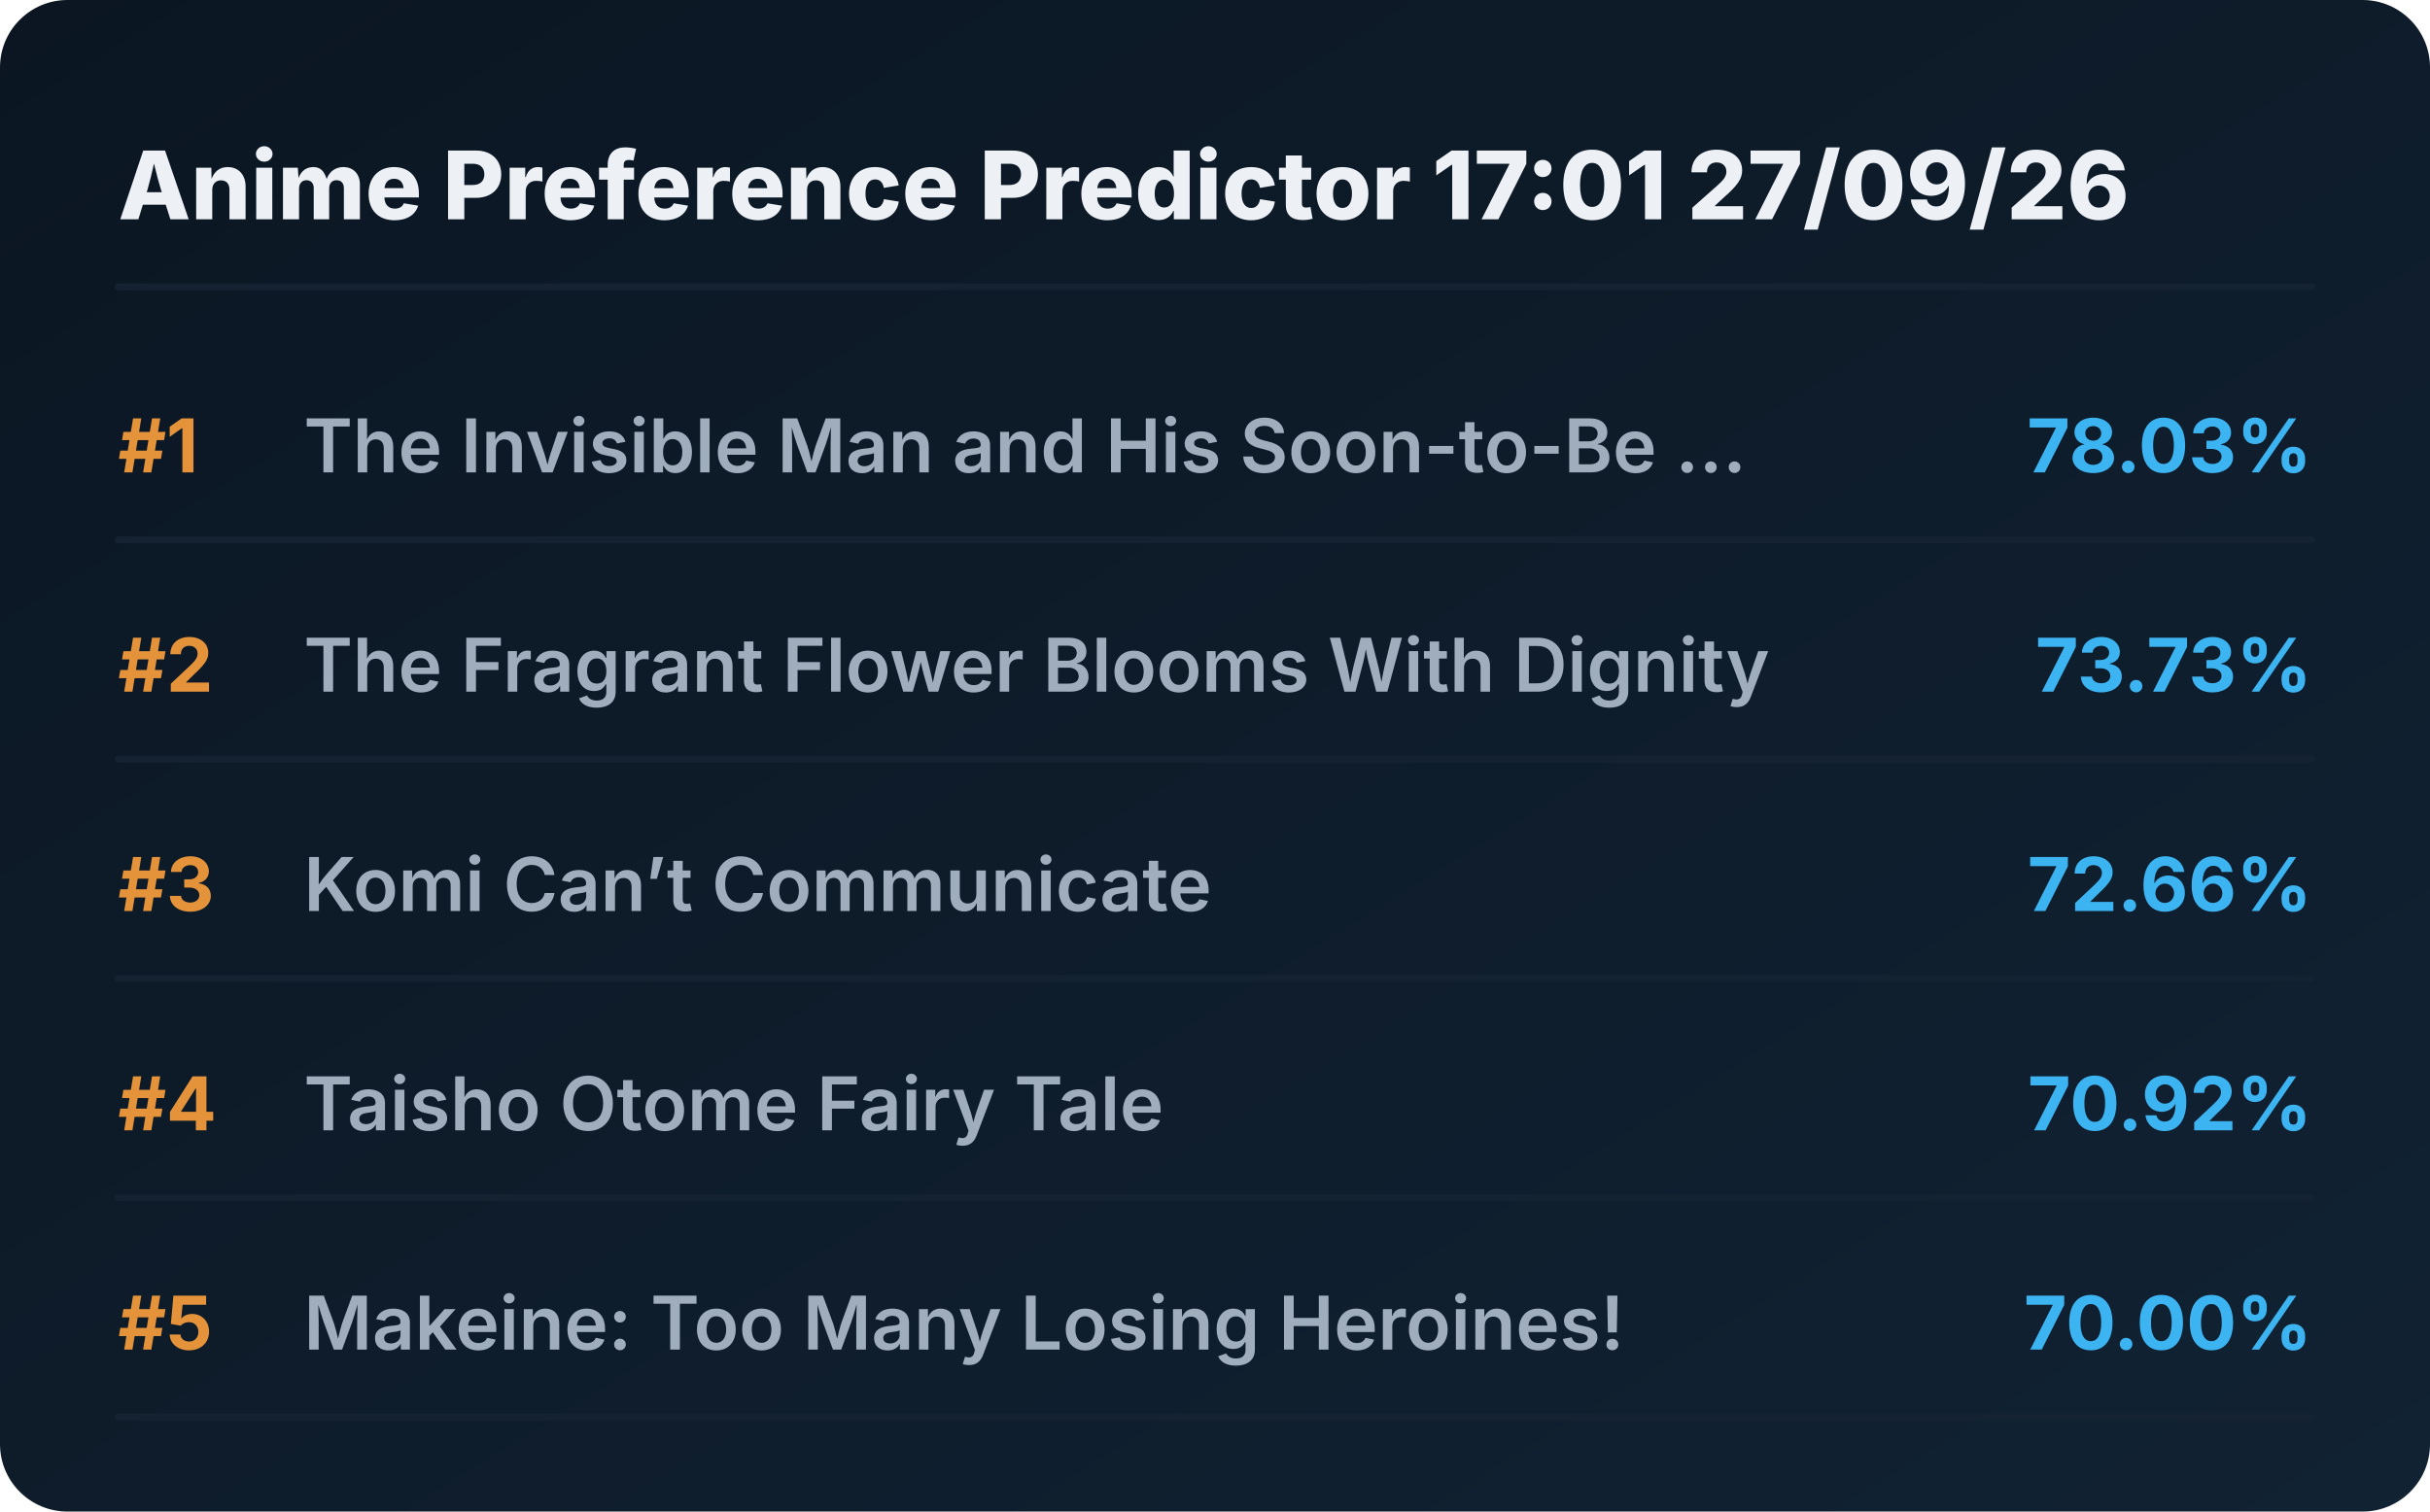
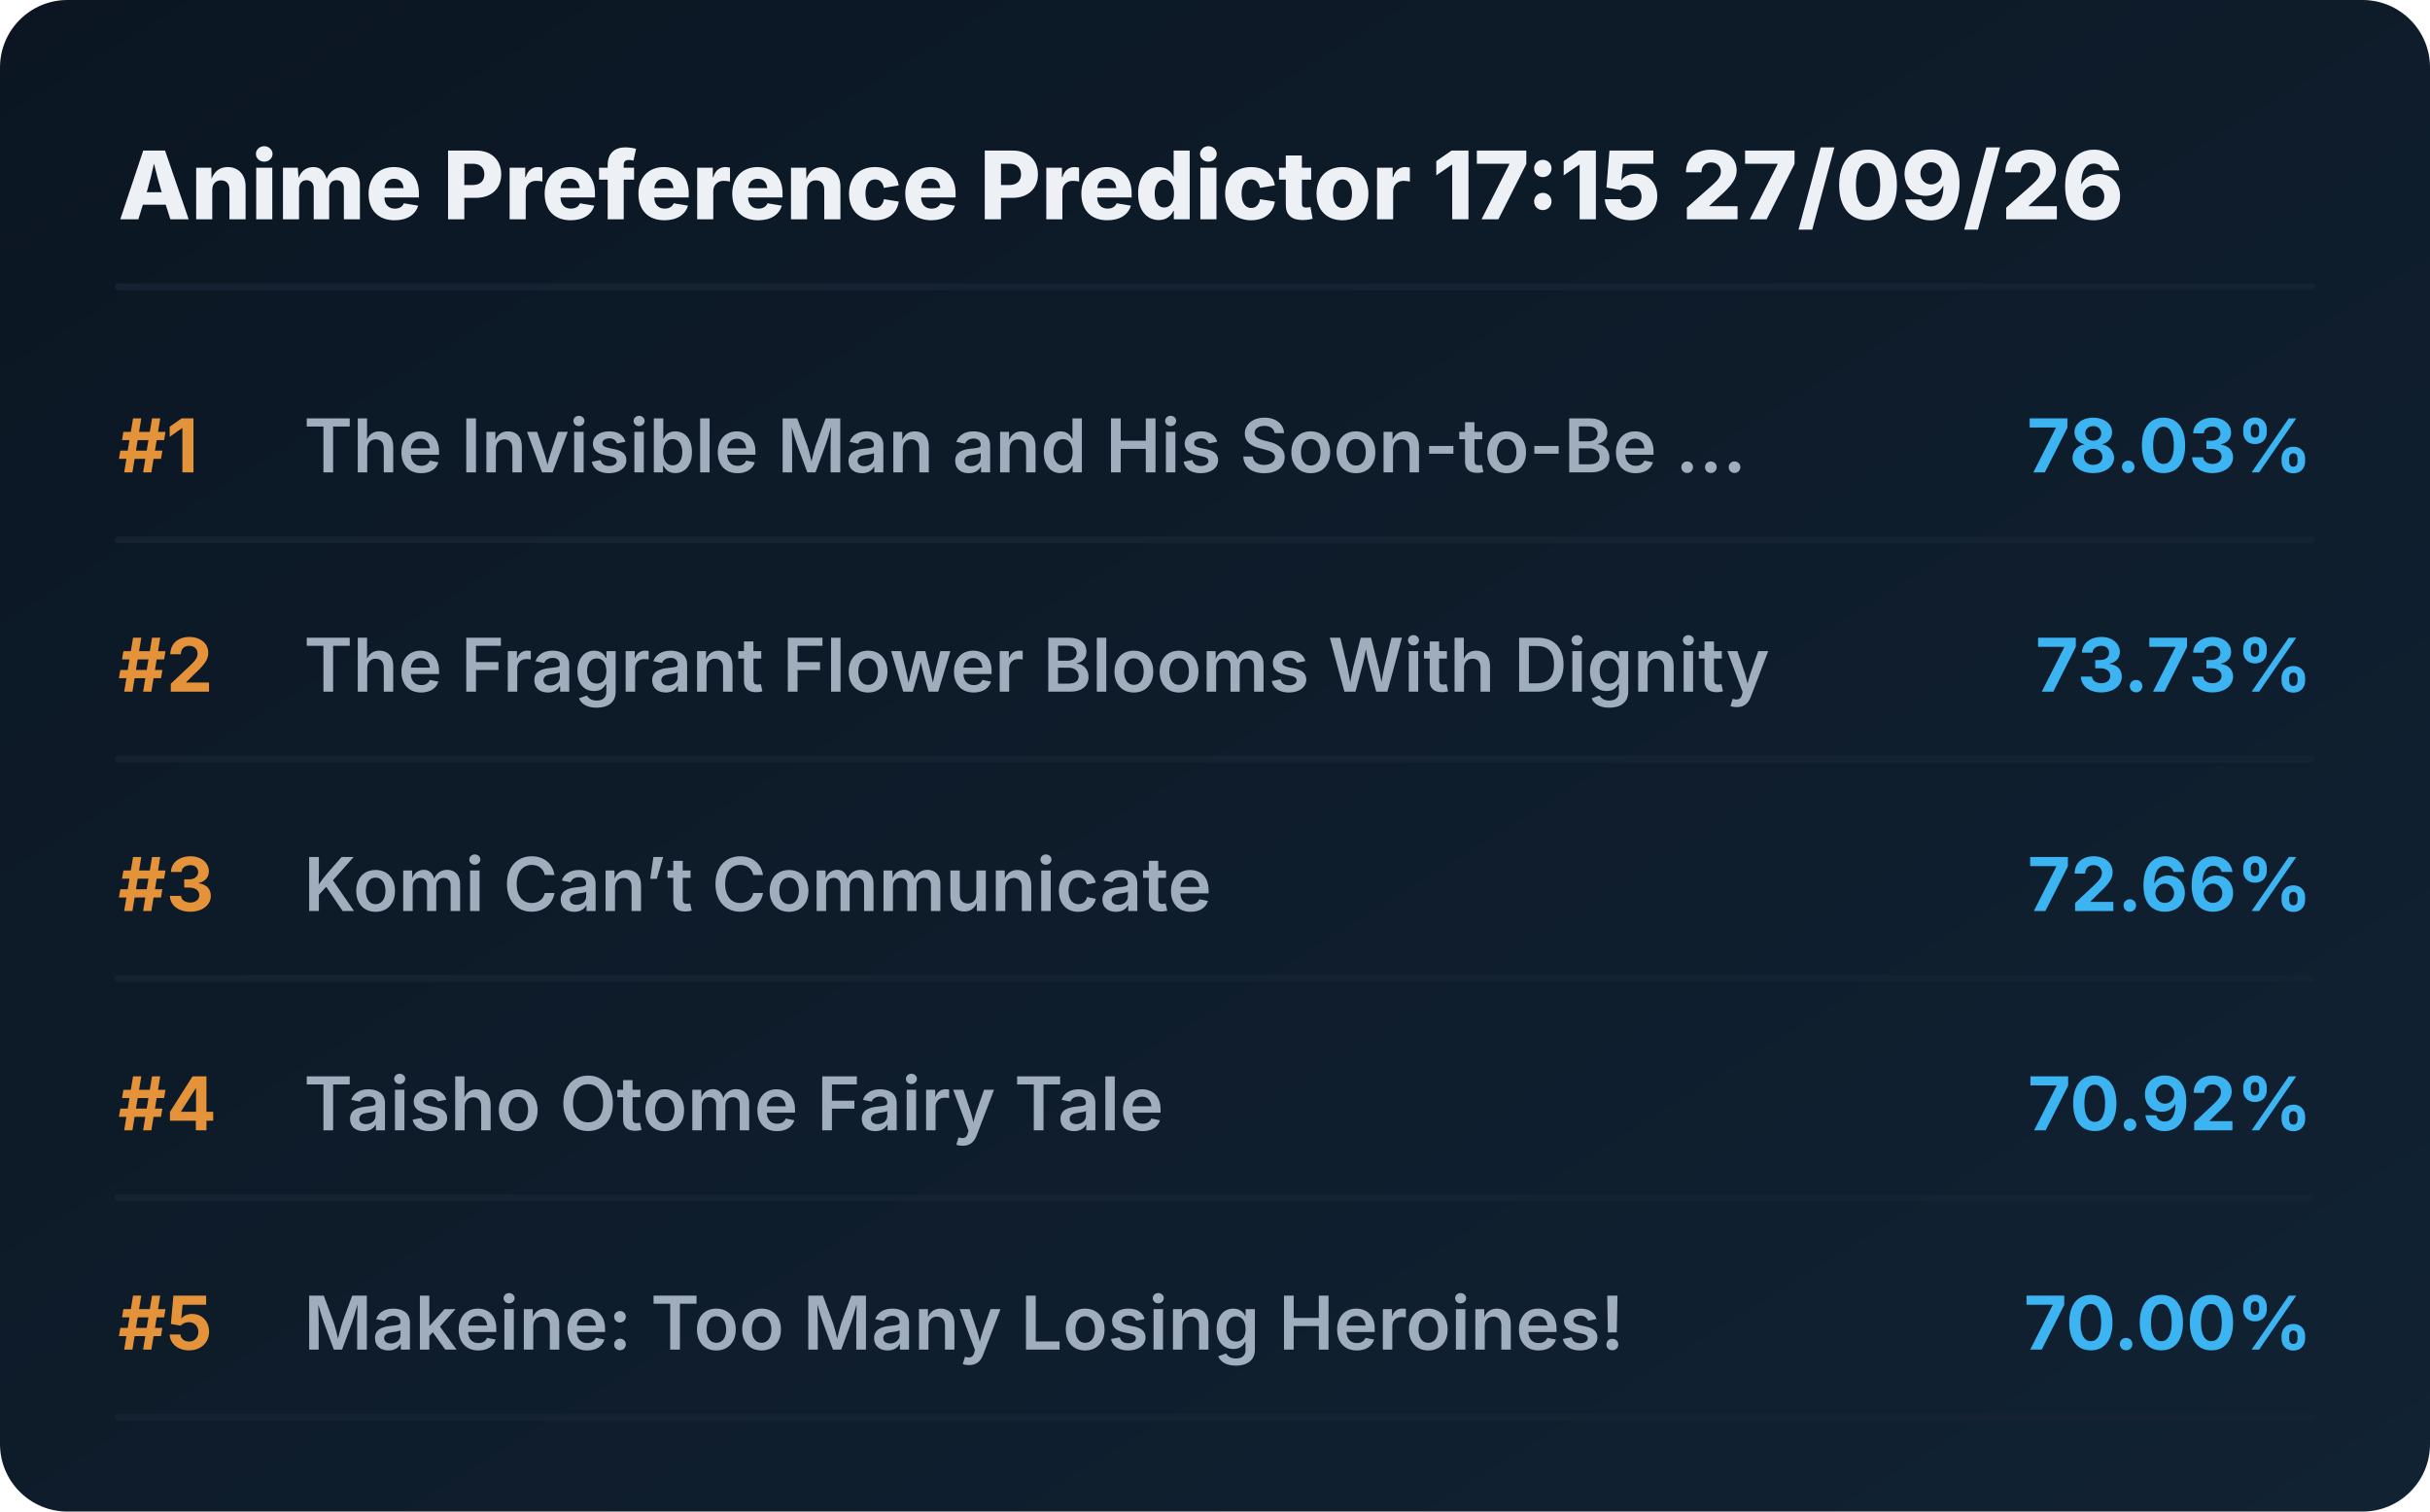
<svg xmlns="http://www.w3.org/2000/svg" viewBox="0 0 720 448" preserveAspectRatio="xMidYMid meet" style="width: 100%; height: auto; max-width: 720px;">
  <defs>
    <linearGradient id="boxGrad" x1="0%" y1="0%" x2="100%" y2="100%">
      <stop offset="0%" stop-color="#0b1622" />
      <stop offset="100%" stop-color="#112233" />
    </linearGradient>
    <clipPath id="titleClip">
      <rect x="90" y="0" width="510" height="100%" />
    </clipPath>
  </defs>
  <style>
    .bg { fill: url(#boxGrad); rx: 20px; }
    .header { font-family: 'Overpass', 'Inter', system-ui, sans-serif; font-weight: 800; font-size: 28px; fill: #edf1f5; }
    .rank { font-family: 'Overpass', 'Inter', system-ui, sans-serif; font-weight: 700; font-size: 22px; fill: #e5933a; }
    .title { font-family: 'Overpass', 'Inter', system-ui, sans-serif; font-weight: 600; font-size: 22px; fill: #9fadbd; }
    .score { font-family: 'Overpass', 'Inter', system-ui, sans-serif; font-weight: 700; font-size: 22px; fill: #3db4f2; }
    .line { stroke: #152232; stroke-width: 2; stroke-linecap: round; }
  </style>
  <rect class="bg" width="720" height="448" />
-   <text x="35" y="65" class="header">Anime Preference Predictor 17:01 27/09/26</text>
+   <text x="35" y="65" class="header">Anime Preference Predictor 17:15 27/09/26</text>
  <line x1="35" y1="85" x2="685" y2="85" class="line" />
  <g transform="translate(0, 0)">
    <text x="35" y="140" class="rank">#1</text>
    <text x="90" y="140" class="title">The Invisible Man and His Soon-to-Be ...</text>
    <text x="685" y="140" class="score" text-anchor="end">78.03%</text>
    <line x1="35" y1="160" x2="685" y2="160" class="line" />
  </g>
  <g transform="translate(0, 65)">
    <text x="35" y="140" class="rank">#2</text>
    <text x="90" y="140" class="title">The Fragrant Flower Blooms With Dignity</text>
    <text x="685" y="140" class="score" text-anchor="end">73.73%</text>
    <line x1="35" y1="160" x2="685" y2="160" class="line" />
  </g>
  <g transform="translate(0, 130)">
    <text x="35" y="140" class="rank">#3</text>
    <text x="90" y="140" class="title">Komi Can’t Communicate</text>
    <text x="685" y="140" class="score" text-anchor="end">72.66%</text>
    <line x1="35" y1="160" x2="685" y2="160" class="line" />
  </g>
  <g transform="translate(0, 195)">
    <text x="35" y="140" class="rank">#4</text>
    <text x="90" y="140" class="title">Taisho Otome Fairy Tale</text>
    <text x="685" y="140" class="score" text-anchor="end">70.92%</text>
    <line x1="35" y1="160" x2="685" y2="160" class="line" />
  </g>
  <g transform="translate(0, 260)">
    <text x="35" y="140" class="rank">#5</text>
    <text x="90" y="140" class="title">Makeine: Too Many Losing Heroines!</text>
    <text x="685" y="140" class="score" text-anchor="end">70.00%</text>
    <line x1="35" y1="160" x2="685" y2="160" class="line" />
  </g>
</svg>
